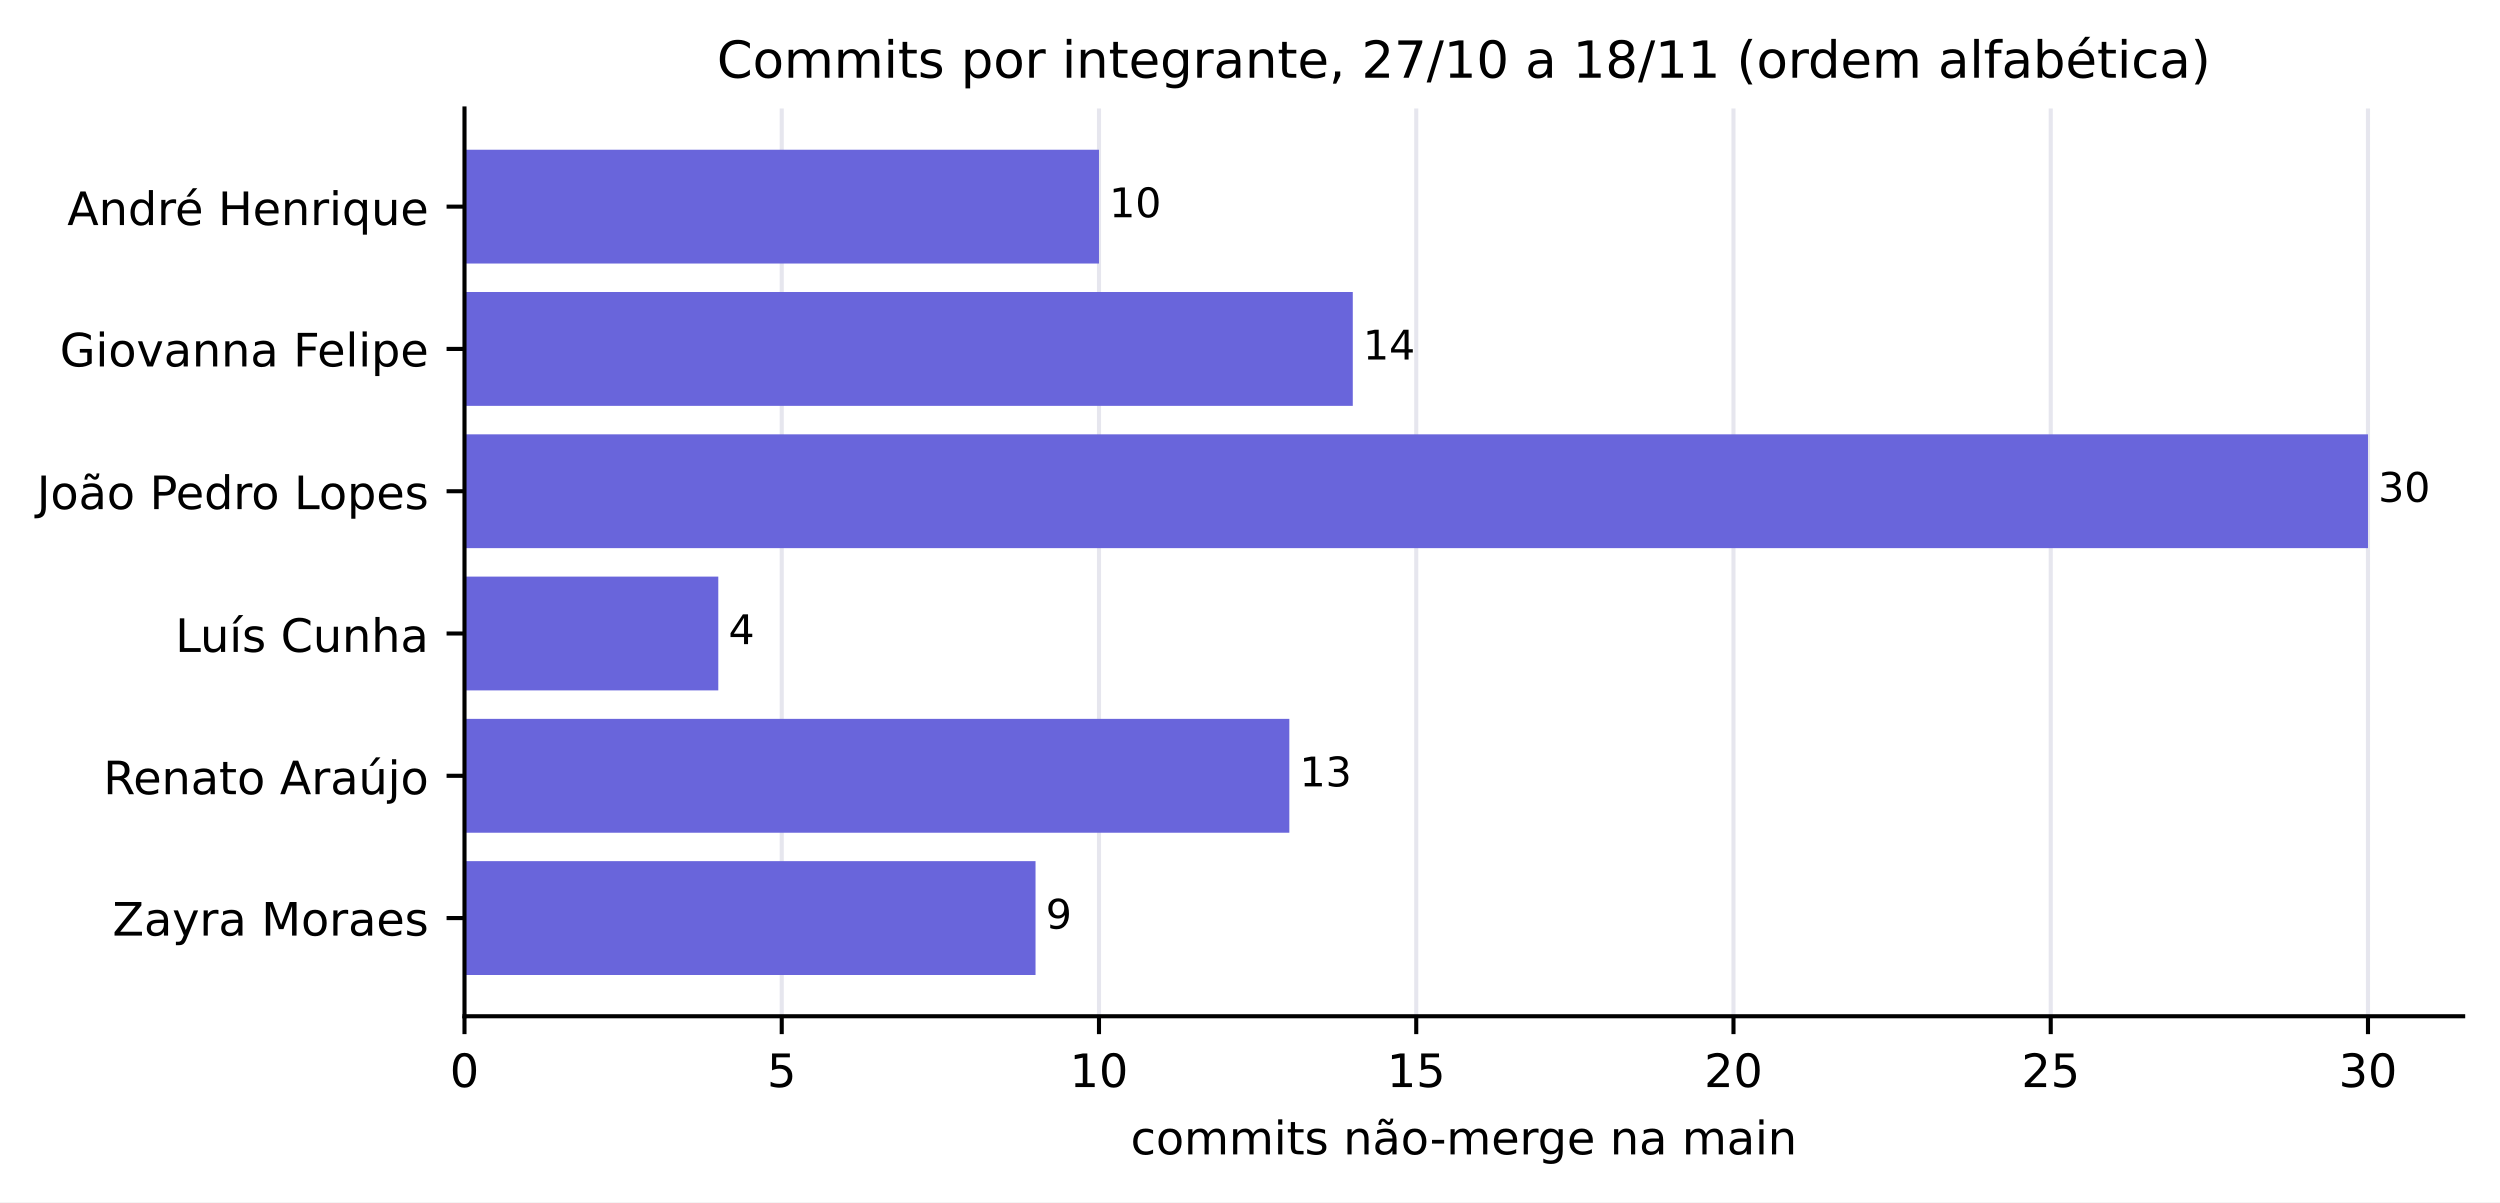
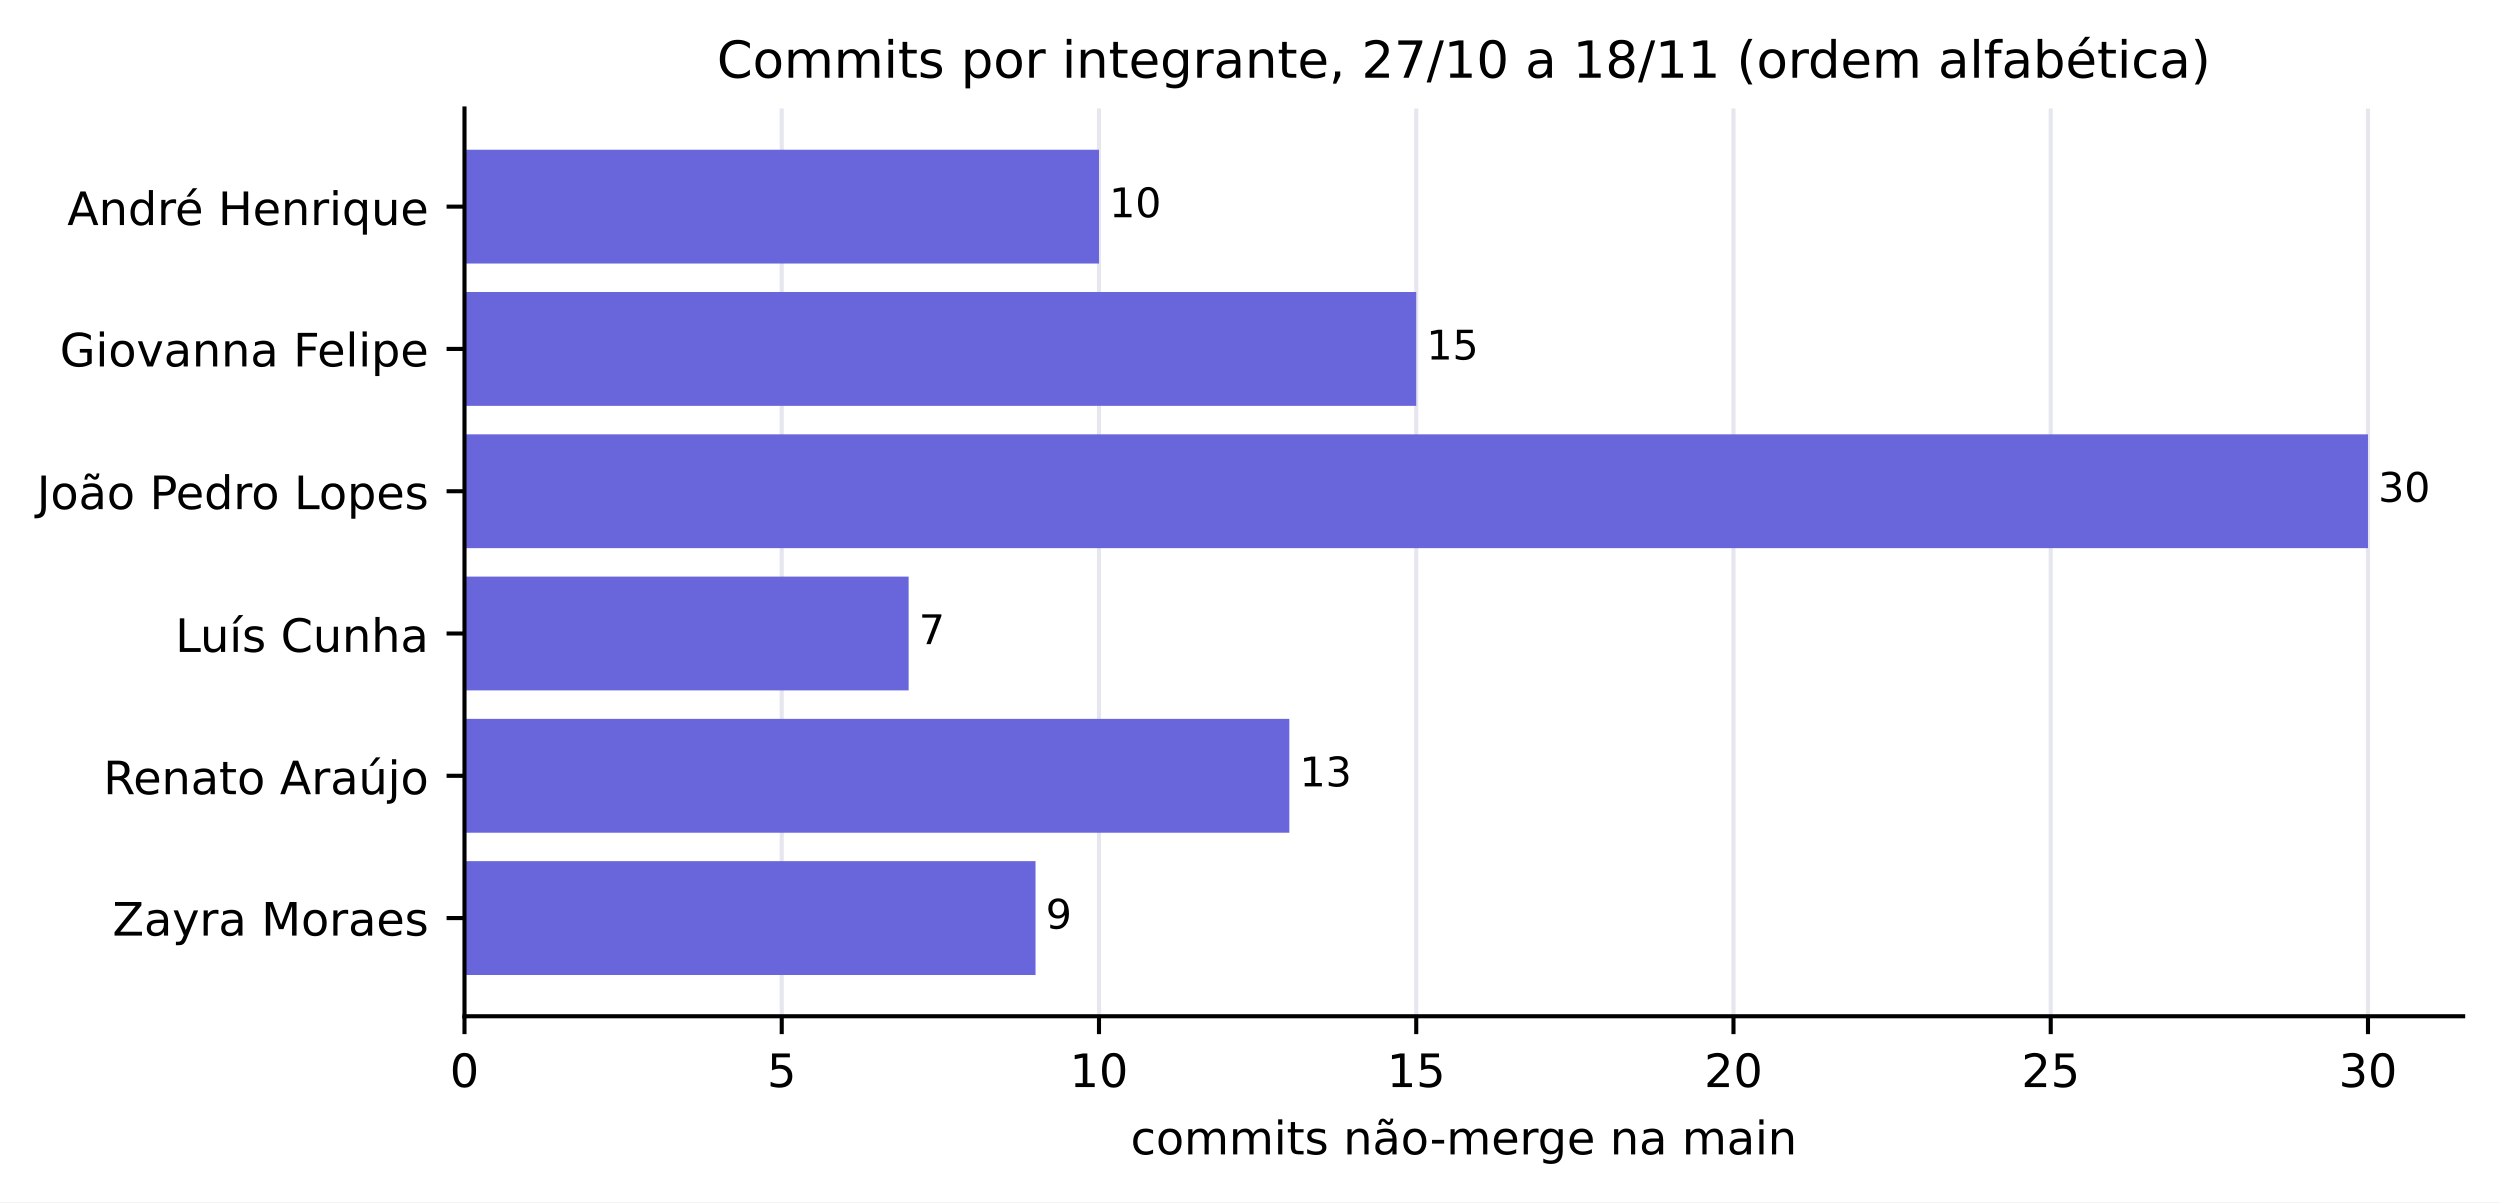
<svg xmlns="http://www.w3.org/2000/svg" xmlns:xlink="http://www.w3.org/1999/xlink" width="488.575pt" height="234.96pt" viewBox="0 0 488.575 234.96" version="1.1">
  <defs>
    <style type="text/css">*{stroke-linejoin: round; stroke-linecap: butt}</style>
  </defs>
  <g id="figure_1">
    <g id="patch_1">
      <path d="M 0 234.96  L 488.575 234.96  L 488.575 0  L 0 0  z " style="fill: #ffffff" />
    </g>
    <g id="axes_1">
      <g id="patch_2">
        <path d="M 90.775 198.606  L 481.375 198.606  L 481.375 21.198  L 90.775 21.198  z " style="fill: #ffffff" />
      </g>
      <g id="matplotlib.axis_1">
        <g id="xtick_1">
          <g id="line2d_1">
            <path d="M 90.775 198.606  L 90.775 21.198  " clip-path="url(#p9c40b0acbf)" style="fill: none; stroke: #e6e6ee; stroke-width: 0.8; stroke-linecap: square" />
          </g>
          <g id="line2d_2">
            <defs>
              <path id="m75a7fae0de" d="M 0 0  L 0 3.5  " style="stroke: #000000; stroke-width: 0.8" />
            </defs>
            <g>
              <use xlink:href="#m75a7fae0de" x="90.775" y="198.606" style="stroke: #000000; stroke-width: 0.8" />
            </g>
          </g>
          <g id="text_1">
            <text style="font-size: 9px; font-family: 'DejaVu Sans', 'Bitstream Vera Sans', 'Computer Modern Sans Serif', 'Lucida Grande', 'Verdana', 'Geneva', 'Lucid', 'Arial', 'Helvetica', 'Avant Garde', sans-serif; text-anchor: middle" x="90.775" y="212.444" transform="rotate(-0 90.77453 212.4443)">0</text>
          </g>
        </g>
        <g id="xtick_2">
          <g id="line2d_3">
            <path d="M 152.775 198.606  L 152.775 21.198  " clip-path="url(#p9c40b0acbf)" style="fill: none; stroke: #e6e6ee; stroke-width: 0.8; stroke-linecap: square" />
          </g>
          <g id="line2d_4">
            <g>
              <use xlink:href="#m75a7fae0de" x="152.775" y="198.606" style="stroke: #000000; stroke-width: 0.8" />
            </g>
          </g>
          <g id="text_2">
            <text style="font-size: 9px; font-family: 'DejaVu Sans', 'Bitstream Vera Sans', 'Computer Modern Sans Serif', 'Lucida Grande', 'Verdana', 'Geneva', 'Lucid', 'Arial', 'Helvetica', 'Avant Garde', sans-serif; text-anchor: middle" x="152.775" y="212.444" transform="rotate(-0 152.7745 212.4443)">5</text>
          </g>
        </g>
        <g id="xtick_3">
          <g id="line2d_5">
            <path d="M 214.775 198.606  L 214.775 21.198  " clip-path="url(#p9c40b0acbf)" style="fill: none; stroke: #e6e6ee; stroke-width: 0.8; stroke-linecap: square" />
          </g>
          <g id="line2d_6">
            <g>
              <use xlink:href="#m75a7fae0de" x="214.775" y="198.606" style="stroke: #000000; stroke-width: 0.8" />
            </g>
          </g>
          <g id="text_3">
            <text style="font-size: 9px; font-family: 'DejaVu Sans', 'Bitstream Vera Sans', 'Computer Modern Sans Serif', 'Lucida Grande', 'Verdana', 'Geneva', 'Lucid', 'Arial', 'Helvetica', 'Avant Garde', sans-serif; text-anchor: middle" x="214.775" y="212.444" transform="rotate(-0 214.7745 212.4443)">10</text>
          </g>
        </g>
        <g id="xtick_4">
          <g id="line2d_7">
            <path d="M 276.775 198.606  L 276.775 21.198  " clip-path="url(#p9c40b0acbf)" style="fill: none; stroke: #e6e6ee; stroke-width: 0.8; stroke-linecap: square" />
          </g>
          <g id="line2d_8">
            <g>
              <use xlink:href="#m75a7fae0de" x="276.775" y="198.606" style="stroke: #000000; stroke-width: 0.8" />
            </g>
          </g>
          <g id="text_4">
            <text style="font-size: 9px; font-family: 'DejaVu Sans', 'Bitstream Vera Sans', 'Computer Modern Sans Serif', 'Lucida Grande', 'Verdana', 'Geneva', 'Lucid', 'Arial', 'Helvetica', 'Avant Garde', sans-serif; text-anchor: middle" x="276.775" y="212.444" transform="rotate(-0 276.7745 212.4443)">15</text>
          </g>
        </g>
        <g id="xtick_5">
          <g id="line2d_9">
            <path d="M 338.775 198.606  L 338.775 21.198  " clip-path="url(#p9c40b0acbf)" style="fill: none; stroke: #e6e6ee; stroke-width: 0.8; stroke-linecap: square" />
          </g>
          <g id="line2d_10">
            <g>
              <use xlink:href="#m75a7fae0de" x="338.775" y="198.606" style="stroke: #000000; stroke-width: 0.8" />
            </g>
          </g>
          <g id="text_5">
            <text style="font-size: 9px; font-family: 'DejaVu Sans', 'Bitstream Vera Sans', 'Computer Modern Sans Serif', 'Lucida Grande', 'Verdana', 'Geneva', 'Lucid', 'Arial', 'Helvetica', 'Avant Garde', sans-serif; text-anchor: middle" x="338.775" y="212.444" transform="rotate(-0 338.7745 212.4443)">20</text>
          </g>
        </g>
        <g id="xtick_6">
          <g id="line2d_11">
            <path d="M 400.775 198.606  L 400.775 21.198  " clip-path="url(#p9c40b0acbf)" style="fill: none; stroke: #e6e6ee; stroke-width: 0.8; stroke-linecap: square" />
          </g>
          <g id="line2d_12">
            <g>
              <use xlink:href="#m75a7fae0de" x="400.775" y="198.606" style="stroke: #000000; stroke-width: 0.8" />
            </g>
          </g>
          <g id="text_6">
            <text style="font-size: 9px; font-family: 'DejaVu Sans', 'Bitstream Vera Sans', 'Computer Modern Sans Serif', 'Lucida Grande', 'Verdana', 'Geneva', 'Lucid', 'Arial', 'Helvetica', 'Avant Garde', sans-serif; text-anchor: middle" x="400.775" y="212.444" transform="rotate(-0 400.7745 212.4443)">25</text>
          </g>
        </g>
        <g id="xtick_7">
          <g id="line2d_13">
            <path d="M 462.775 198.606  L 462.775 21.198  " clip-path="url(#p9c40b0acbf)" style="fill: none; stroke: #e6e6ee; stroke-width: 0.8; stroke-linecap: square" />
          </g>
          <g id="line2d_14">
            <g>
              <use xlink:href="#m75a7fae0de" x="462.775" y="198.606" style="stroke: #000000; stroke-width: 0.8" />
            </g>
          </g>
          <g id="text_7">
            <text style="font-size: 9px; font-family: 'DejaVu Sans', 'Bitstream Vera Sans', 'Computer Modern Sans Serif', 'Lucida Grande', 'Verdana', 'Geneva', 'Lucid', 'Arial', 'Helvetica', 'Avant Garde', sans-serif; text-anchor: middle" x="462.775" y="212.444" transform="rotate(-0 462.7745 212.4443)">30</text>
          </g>
        </g>
        <g id="text_8">
          <text style="font-size: 9px; font-family: 'DejaVu Sans', 'Bitstream Vera Sans', 'Computer Modern Sans Serif', 'Lucida Grande', 'Verdana', 'Geneva', 'Lucid', 'Arial', 'Helvetica', 'Avant Garde', sans-serif; text-anchor: middle" x="286.075" y="225.598" transform="rotate(-0 286.0745 225.5983)">commits não-merge na main</text>
        </g>
      </g>
      <g id="matplotlib.axis_2">
        <g id="ytick_1">
          <g id="line2d_15">
            <defs>
              <path id="mc12583780d" d="M 0 0  L -3.5 0  " style="stroke: #000000; stroke-width: 0.8" />
            </defs>
            <g>
              <use xlink:href="#mc12583780d" x="90.775" y="40.385" style="stroke: #000000; stroke-width: 0.8" />
            </g>
          </g>
          <g id="text_9">
            <text style="font-size: 9px; font-family: 'DejaVu Sans', 'Bitstream Vera Sans', 'Computer Modern Sans Serif', 'Lucida Grande', 'Verdana', 'Geneva', 'Lucid', 'Arial', 'Helvetica', 'Avant Garde', sans-serif; text-anchor: end" x="83.775" y="43.984" transform="rotate(-0 83.77453 43.98449)">André Henrique</text>
          </g>
        </g>
        <g id="ytick_2">
          <g id="line2d_16">
            <g>
              <use xlink:href="#mc12583780d" x="90.775" y="68.192" style="stroke: #000000; stroke-width: 0.8" />
            </g>
          </g>
          <g id="text_10">
            <text style="font-size: 9px; font-family: 'DejaVu Sans', 'Bitstream Vera Sans', 'Computer Modern Sans Serif', 'Lucida Grande', 'Verdana', 'Geneva', 'Lucid', 'Arial', 'Helvetica', 'Avant Garde', sans-serif; text-anchor: end" x="83.775" y="71.611" transform="rotate(-0 83.77453 71.61139)">Giovanna Felipe</text>
          </g>
        </g>
        <g id="ytick_3">
          <g id="line2d_17">
            <g>
              <use xlink:href="#mc12583780d" x="90.775" y="95.999" style="stroke: #000000; stroke-width: 0.8" />
            </g>
          </g>
          <g id="text_11">
            <text style="font-size: 9px; font-family: 'DejaVu Sans', 'Bitstream Vera Sans', 'Computer Modern Sans Serif', 'Lucida Grande', 'Verdana', 'Geneva', 'Lucid', 'Arial', 'Helvetica', 'Avant Garde', sans-serif; text-anchor: end" x="83.775" y="99.495" transform="rotate(-0 83.77453 99.49493)">João Pedro Lopes</text>
          </g>
        </g>
        <g id="ytick_4">
          <g id="line2d_18">
            <g>
              <use xlink:href="#mc12583780d" x="90.775" y="123.806" style="stroke: #000000; stroke-width: 0.8" />
            </g>
          </g>
          <g id="text_12">
            <text style="font-size: 9px; font-family: 'DejaVu Sans', 'Bitstream Vera Sans', 'Computer Modern Sans Serif', 'Lucida Grande', 'Verdana', 'Geneva', 'Lucid', 'Arial', 'Helvetica', 'Avant Garde', sans-serif; text-anchor: end" x="83.775" y="127.405" transform="rotate(-0 83.77453 127.4052)">Luís Cunha</text>
          </g>
        </g>
        <g id="ytick_5">
          <g id="line2d_19">
            <g>
              <use xlink:href="#mc12583780d" x="90.775" y="151.613" style="stroke: #000000; stroke-width: 0.8" />
            </g>
          </g>
          <g id="text_13">
            <text style="font-size: 9px; font-family: 'DejaVu Sans', 'Bitstream Vera Sans', 'Computer Modern Sans Serif', 'Lucida Grande', 'Verdana', 'Geneva', 'Lucid', 'Arial', 'Helvetica', 'Avant Garde', sans-serif; text-anchor: end" x="83.775" y="155.212" transform="rotate(-0 83.77453 155.2121)">Renato Araújo</text>
          </g>
        </g>
        <g id="ytick_6">
          <g id="line2d_20">
            <g>
              <use xlink:href="#mc12583780d" x="90.775" y="179.42" style="stroke: #000000; stroke-width: 0.8" />
            </g>
          </g>
          <g id="text_14">
            <text style="font-size: 9px; font-family: 'DejaVu Sans', 'Bitstream Vera Sans', 'Computer Modern Sans Serif', 'Lucida Grande', 'Verdana', 'Geneva', 'Lucid', 'Arial', 'Helvetica', 'Avant Garde', sans-serif; text-anchor: end" x="83.775" y="182.839" transform="rotate(-0 83.77453 182.8386)">Zayra Moraes</text>
          </g>
        </g>
      </g>
      <g id="patch_3">
        <path d="M 90.775 29.262  L 214.775 29.262  L 214.775 51.508  L 90.775 51.508  z " clip-path="url(#p9c40b0acbf)" style="fill: #6965db" />
      </g>
      <g id="patch_4">
-         <path d="M 90.775 57.069  L 264.375 57.069  L 264.375 79.315  L 90.775 79.315  z " clip-path="url(#p9c40b0acbf)" style="fill: #6965db" />
+         <path d="M 90.775 57.069  L 276.775 57.069  L 276.775 79.315  L 90.775 79.315  z " clip-path="url(#p9c40b0acbf)" style="fill: #6965db" />
      </g>
      <g id="patch_5">
        <path d="M 90.775 84.876  L 462.775 84.876  L 462.775 107.122  L 90.775 107.122  z " clip-path="url(#p9c40b0acbf)" style="fill: #6965db" />
      </g>
      <g id="patch_6">
-         <path d="M 90.775 112.683  L 140.375 112.683  L 140.375 134.929  L 90.775 134.929  z " clip-path="url(#p9c40b0acbf)" style="fill: #6965db" />
+         <path d="M 90.775 112.683  L 177.575 112.683  L 177.575 134.929  L 90.775 134.929  z " clip-path="url(#p9c40b0acbf)" style="fill: #6965db" />
      </g>
      <g id="patch_7">
        <path d="M 90.775 140.49  L 251.975 140.49  L 251.975 162.736  L 90.775 162.736  z " clip-path="url(#p9c40b0acbf)" style="fill: #6965db" />
      </g>
      <g id="patch_8">
        <path d="M 90.775 168.297  L 202.375 168.297  L 202.375 190.542  L 90.775 190.542  z " clip-path="url(#p9c40b0acbf)" style="fill: #6965db" />
      </g>
      <g id="patch_9">
        <path d="M 90.775 198.606  L 90.775 21.198  " style="fill: none; stroke: #000000; stroke-width: 0.8; stroke-linejoin: miter; stroke-linecap: square" />
      </g>
      <g id="patch_10">
        <path d="M 90.775 198.606  L 481.375 198.606  " style="fill: none; stroke: #000000; stroke-width: 0.8; stroke-linejoin: miter; stroke-linecap: square" />
      </g>
      <g id="text_15">
        <text style="font-size: 8px; font-family: 'DejaVu Sans', 'Bitstream Vera Sans', 'Computer Modern Sans Serif', 'Lucida Grande', 'Verdana', 'Geneva', 'Lucid', 'Arial', 'Helvetica', 'Avant Garde', sans-serif; text-anchor: start" x="216.775" y="42.463" transform="rotate(-0 216.7745 42.46332)">10</text>
      </g>
      <g id="text_16">
-         <text style="font-size: 8px; font-family: 'DejaVu Sans', 'Bitstream Vera Sans', 'Computer Modern Sans Serif', 'Lucida Grande', 'Verdana', 'Geneva', 'Lucid', 'Arial', 'Helvetica', 'Avant Garde', sans-serif; text-anchor: start" x="266.375" y="70.27" transform="rotate(-0 266.3745 70.27022)">14</text>
+         <text style="font-size: 8px; font-family: 'DejaVu Sans', 'Bitstream Vera Sans', 'Computer Modern Sans Serif', 'Lucida Grande', 'Verdana', 'Geneva', 'Lucid', 'Arial', 'Helvetica', 'Avant Garde', sans-serif; text-anchor: start" x="278.775" y="70.27" transform="rotate(-0 278.7745 70.27022)">15</text>
      </g>
      <g id="text_17">
        <text style="font-size: 8px; font-family: 'DejaVu Sans', 'Bitstream Vera Sans', 'Computer Modern Sans Serif', 'Lucida Grande', 'Verdana', 'Geneva', 'Lucid', 'Arial', 'Helvetica', 'Avant Garde', sans-serif; text-anchor: start" x="464.775" y="98.077" transform="rotate(-0 464.7745 98.07711)">30</text>
      </g>
      <g id="text_18">
-         <text style="font-size: 8px; font-family: 'DejaVu Sans', 'Bitstream Vera Sans', 'Computer Modern Sans Serif', 'Lucida Grande', 'Verdana', 'Geneva', 'Lucid', 'Arial', 'Helvetica', 'Avant Garde', sans-serif; text-anchor: start" x="142.375" y="125.884" transform="rotate(-0 142.3745 125.884)">4</text>
+         <text style="font-size: 8px; font-family: 'DejaVu Sans', 'Bitstream Vera Sans', 'Computer Modern Sans Serif', 'Lucida Grande', 'Verdana', 'Geneva', 'Lucid', 'Arial', 'Helvetica', 'Avant Garde', sans-serif; text-anchor: start" x="179.575" y="125.884" transform="rotate(-0 179.5745 125.884)">7</text>
      </g>
      <g id="text_19">
        <text style="font-size: 8px; font-family: 'DejaVu Sans', 'Bitstream Vera Sans', 'Computer Modern Sans Serif', 'Lucida Grande', 'Verdana', 'Geneva', 'Lucid', 'Arial', 'Helvetica', 'Avant Garde', sans-serif; text-anchor: start" x="253.975" y="153.691" transform="rotate(-0 253.9745 153.6909)">13</text>
      </g>
      <g id="text_20">
        <text style="font-size: 8px; font-family: 'DejaVu Sans', 'Bitstream Vera Sans', 'Computer Modern Sans Serif', 'Lucida Grande', 'Verdana', 'Geneva', 'Lucid', 'Arial', 'Helvetica', 'Avant Garde', sans-serif; text-anchor: start" x="204.375" y="181.498" transform="rotate(-0 204.3745 181.4978)">9</text>
      </g>
      <g id="text_21">
        <text style="font-size: 10px; font-family: 'DejaVu Sans', 'Bitstream Vera Sans', 'Computer Modern Sans Serif', 'Lucida Grande', 'Verdana', 'Geneva', 'Lucid', 'Arial', 'Helvetica', 'Avant Garde', sans-serif; text-anchor: middle" x="286.075" y="15.198" transform="rotate(-0 286.0745 15.19844)">Commits por integrante, 27/10 a 18/11 (ordem alfabética)</text>
      </g>
    </g>
  </g>
  <defs>
    <clipPath id="p9c40b0acbf">
      <rect x="90.775" y="21.198" width="390.6" height="177.408" />
    </clipPath>
  </defs>
</svg>
